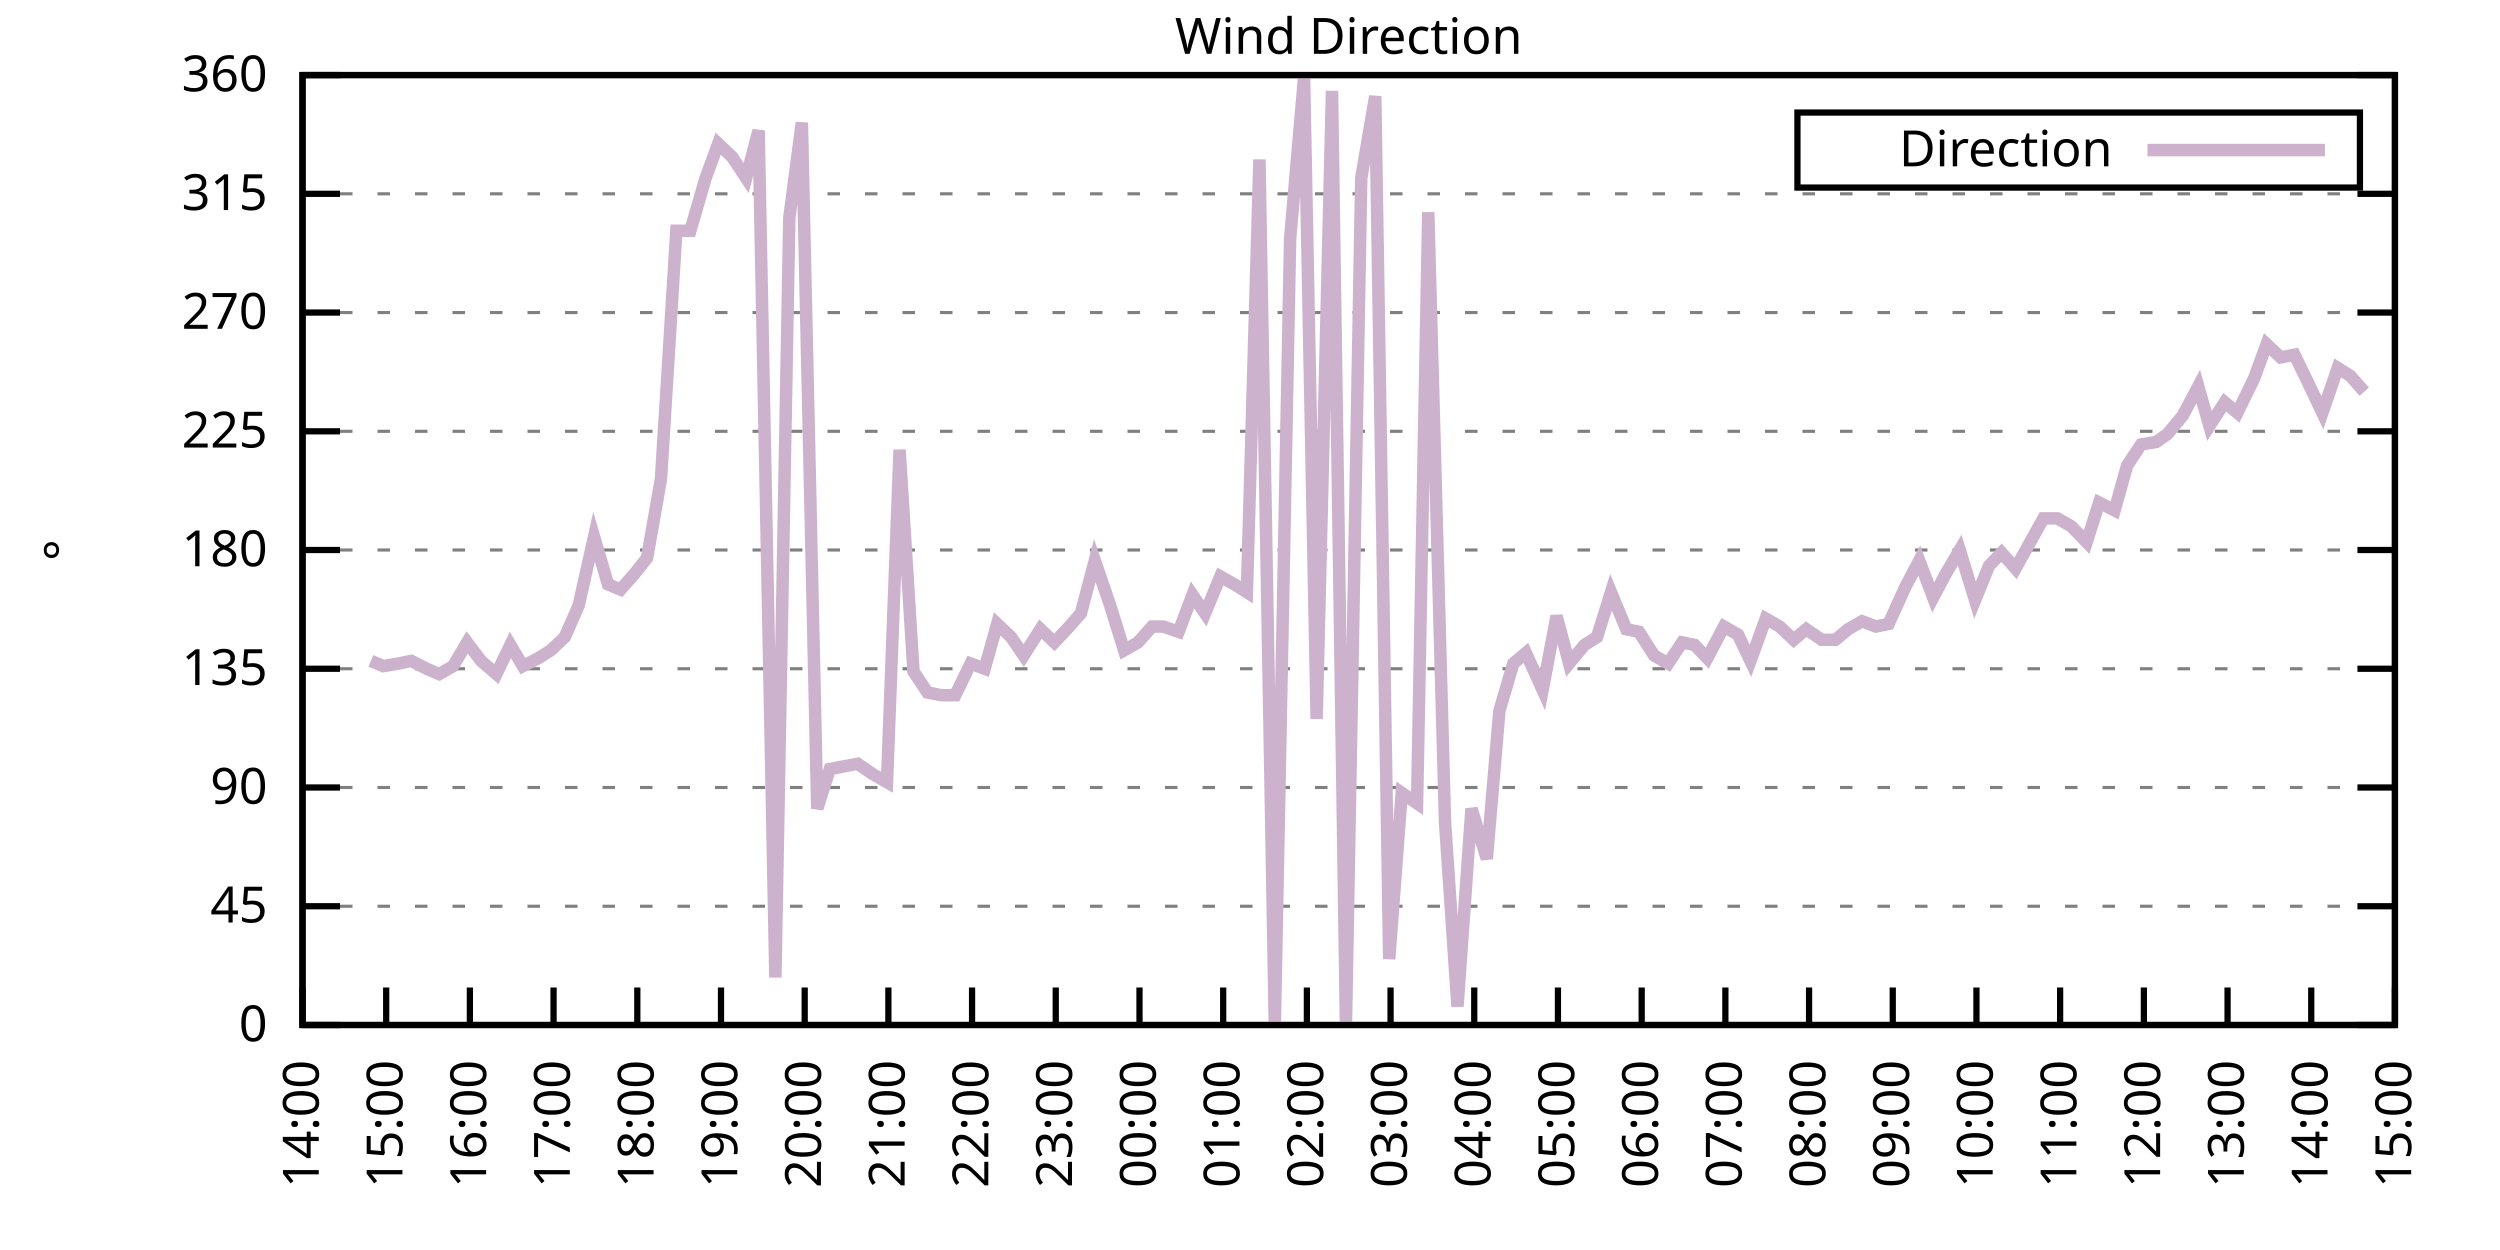
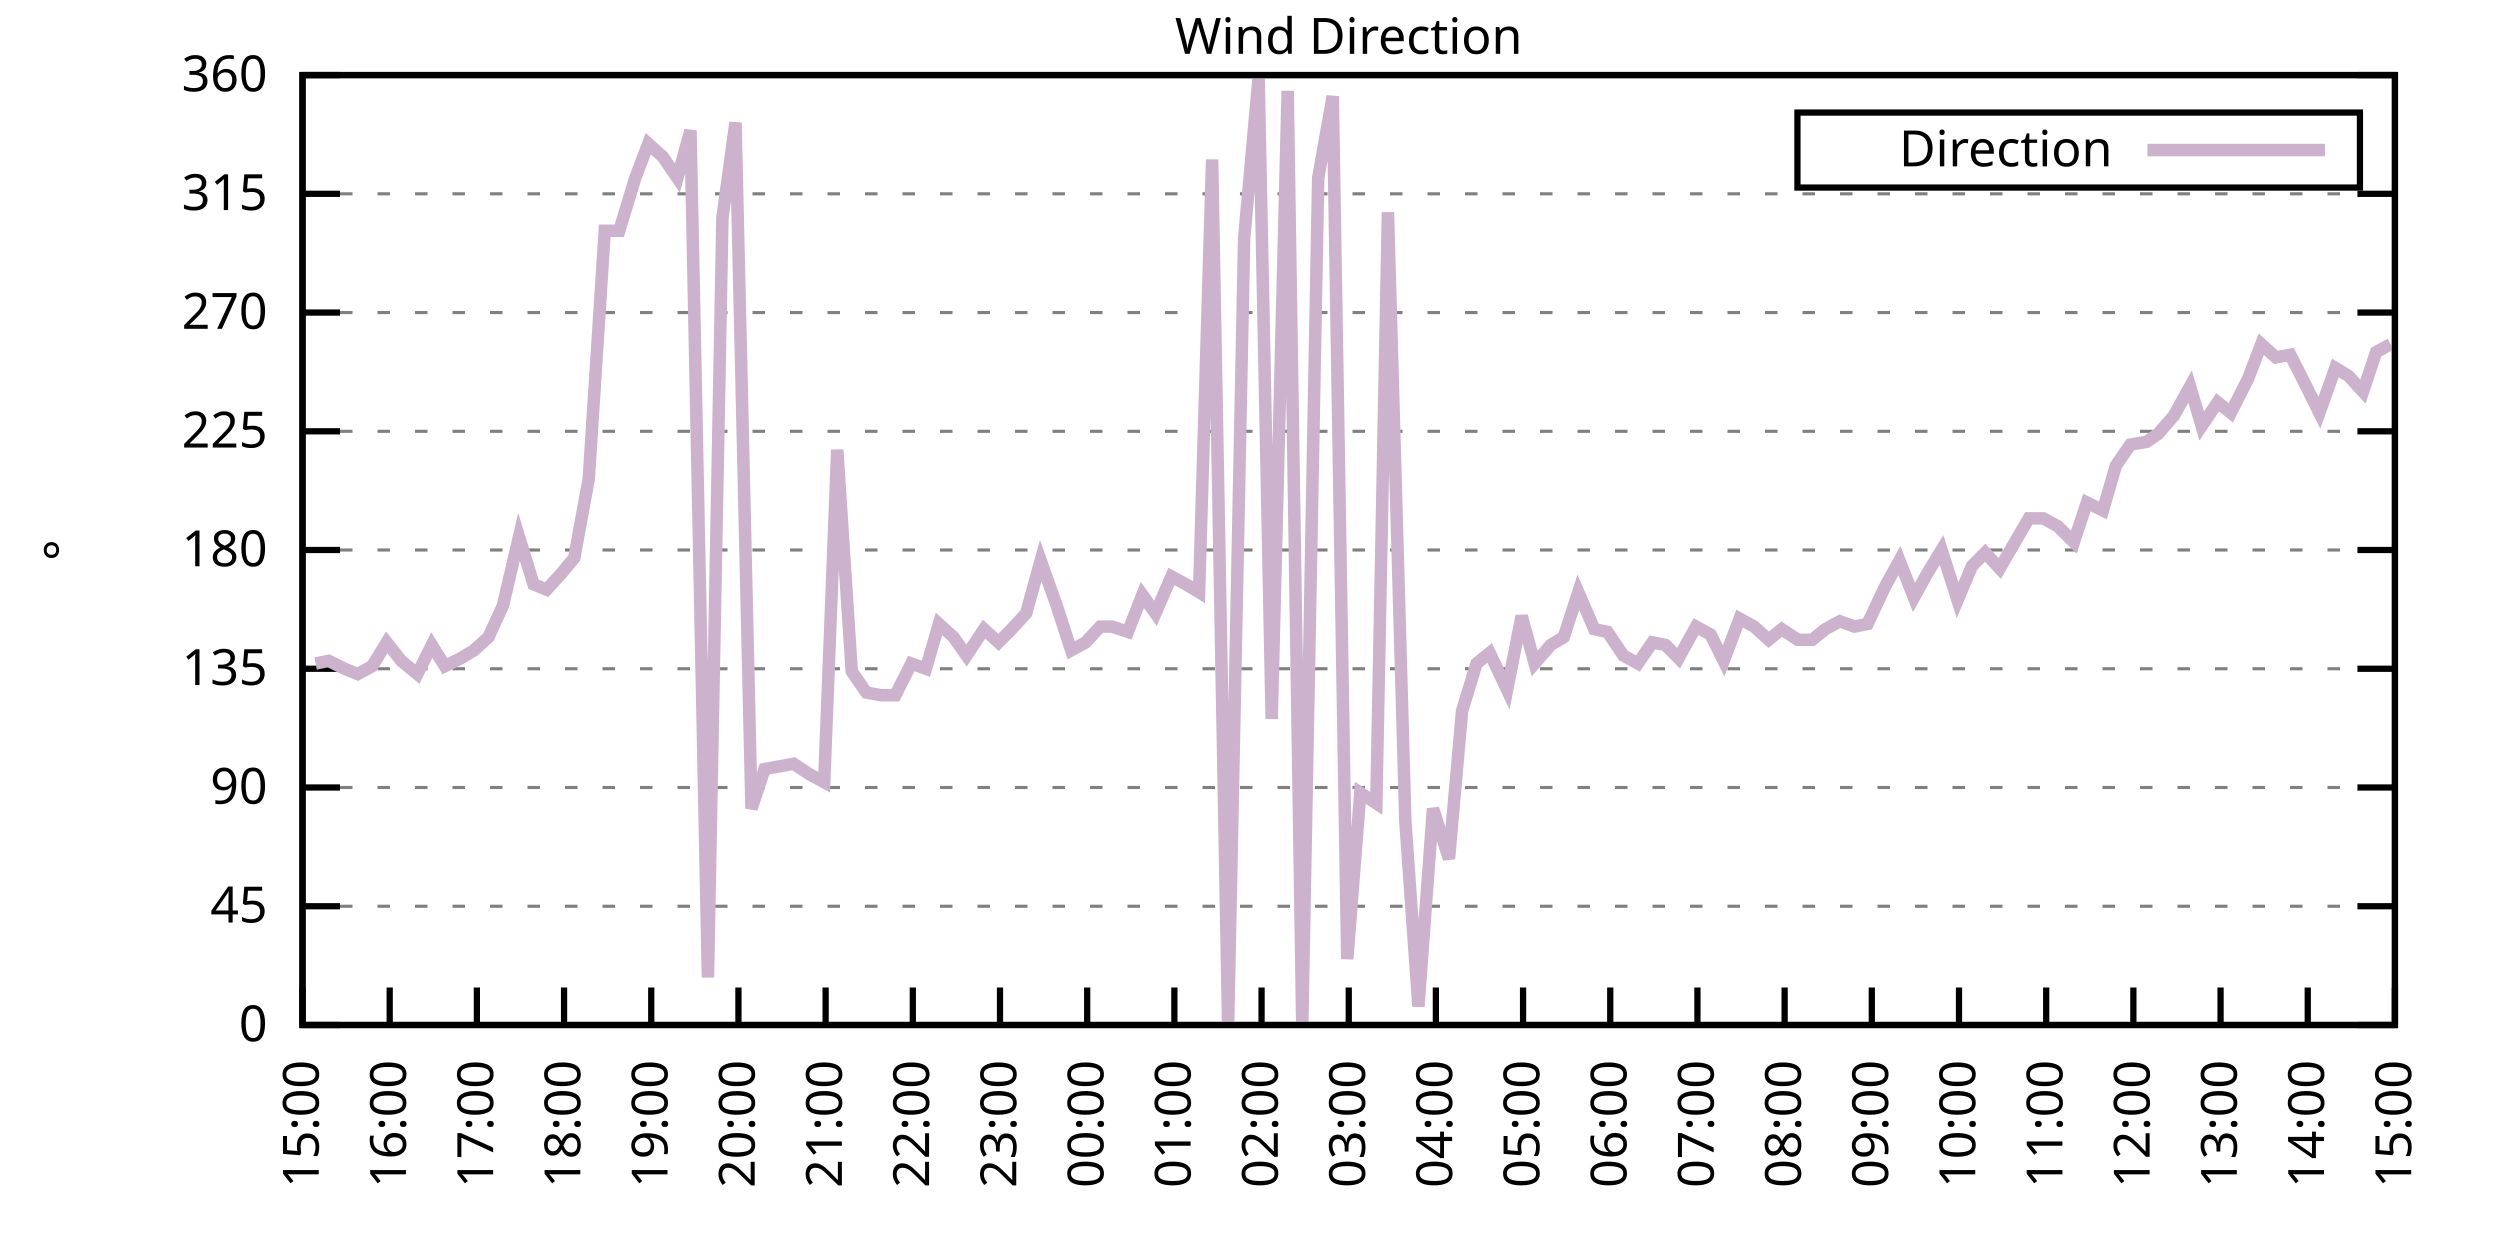
<svg xmlns="http://www.w3.org/2000/svg" xmlns:xlink="http://www.w3.org/1999/xlink" width="400" height="200" viewBox="0 0 400 200">
  <g id="gnuplot_canvas">
    <rect x="0" y="0" width="400" height="200" fill="none" />
    <defs>
      <circle id="gpDot" r="0.5" stroke-width="0.5" stroke="currentColor" />
      <path id="gpPt0" stroke-width="0.333" stroke="currentColor" d="M-1,0 h2 M0,-1 v2" />
      <path id="gpPt1" stroke-width="0.333" stroke="currentColor" d="M-1,-1 L1,1 M1,-1 L-1,1" />
      <path id="gpPt2" stroke-width="0.333" stroke="currentColor" d="M-1,0 L1,0 M0,-1 L0,1 M-1,-1 L1,1 M-1,1 L1,-1" />
      <rect id="gpPt3" stroke-width="0.333" stroke="currentColor" x="-1" y="-1" width="2" height="2" />
      <rect id="gpPt4" stroke-width="0.333" stroke="currentColor" fill="currentColor" x="-1" y="-1" width="2" height="2" />
      <circle id="gpPt5" stroke-width="0.333" stroke="currentColor" cx="0" cy="0" r="1" />
      <use xlink:href="#gpPt5" id="gpPt6" fill="currentColor" stroke="none" />
      <path id="gpPt7" stroke-width="0.333" stroke="currentColor" d="M0,-1.33 L-1.33,0.67 L1.33,0.67 z" />
      <use xlink:href="#gpPt7" id="gpPt8" fill="currentColor" stroke="none" />
      <use xlink:href="#gpPt7" id="gpPt9" stroke="currentColor" transform="rotate(180)" />
      <use xlink:href="#gpPt9" id="gpPt10" fill="currentColor" stroke="none" />
      <use xlink:href="#gpPt3" id="gpPt11" stroke="currentColor" transform="rotate(45)" />
      <use xlink:href="#gpPt11" id="gpPt12" fill="currentColor" stroke="none" />
      <path id="gpPt13" stroke-width="0.333" stroke="currentColor" d="M0,1.330 L1.265,0.411 L0.782,-1.067 L-0.782,-1.076 L-1.265,0.411 z" />
      <use xlink:href="#gpPt13" id="gpPt14" fill="currentColor" stroke="none" />
      <filter id="textbox" filterUnits="objectBoundingBox" x="0" y="0" height="1" width="1">
        <feFlood flood-color="white" flood-opacity="1" result="bgnd" />
        <feComposite in="SourceGraphic" in2="bgnd" operator="atop" />
      </filter>
      <filter id="greybox" filterUnits="objectBoundingBox" x="0" y="0" height="1" width="1">
        <feFlood flood-color="lightgrey" flood-opacity="1" result="grey" />
        <feComposite in="SourceGraphic" in2="grey" operator="atop" />
      </filter>
    </defs>
    <g fill="none" color="white" stroke="currentColor" stroke-width="1.00" stroke-linecap="butt" stroke-linejoin="miter">
</g>
    <g fill="none" color="black" stroke="currentColor" stroke-width="1.00" stroke-linecap="butt" stroke-linejoin="miter">
      <g stroke="none" shape-rendering="crispEdges">
        <polygon fill="rgb(255, 255, 255)" points="48.40,164.00 383.18,164.00 383.18,12.02 48.40,12.02 " />
      </g>
    </g>
    <g fill="none" color="black" stroke="currentColor" stroke-width="1.00" stroke-linecap="butt" stroke-linejoin="miter">
</g>
    <g fill="none" color="black" stroke="black" stroke-width="0.50" stroke-linecap="butt" stroke-linejoin="miter">
</g>
    <g fill="none" color="gray" stroke="currentColor" stroke-width="0.50" stroke-linecap="butt" stroke-linejoin="miter">
      <path stroke="gray" stroke-dasharray="2,4" class="gridline" d="M48.40,164.00 L383.19,164.00  " />
    </g>
    <g fill="none" color="gray" stroke="gray" stroke-width="1.00" stroke-linecap="butt" stroke-linejoin="miter">
</g>
    <g fill="none" color="black" stroke="currentColor" stroke-width="1.00" stroke-linecap="butt" stroke-linejoin="miter">
      <path stroke="black" d="M48.40,164.00 L54.40,164.00 M383.19,164.00 L377.19,164.00  " />
      <g transform="translate(42.80,166.60)" stroke="none" fill="black" font-family="Sans" font-size="8.00" text-anchor="end">
        <text>
          <tspan font-family="Sans"> 0</tspan>
        </text>
      </g>
    </g>
    <g fill="none" color="black" stroke="currentColor" stroke-width="1.00" stroke-linecap="butt" stroke-linejoin="miter">
</g>
    <g fill="none" color="black" stroke="black" stroke-width="0.50" stroke-linecap="butt" stroke-linejoin="miter">
</g>
    <g fill="none" color="gray" stroke="currentColor" stroke-width="0.50" stroke-linecap="butt" stroke-linejoin="miter">
      <path stroke="gray" stroke-dasharray="2,4" class="gridline" d="M48.40,145.00 L383.19,145.00  " />
    </g>
    <g fill="none" color="gray" stroke="gray" stroke-width="1.00" stroke-linecap="butt" stroke-linejoin="miter">
</g>
    <g fill="none" color="black" stroke="currentColor" stroke-width="1.00" stroke-linecap="butt" stroke-linejoin="miter">
      <path stroke="black" d="M48.40,145.00 L54.40,145.00 M383.19,145.00 L377.19,145.00  " />
      <g transform="translate(42.80,147.60)" stroke="none" fill="black" font-family="Sans" font-size="8.00" text-anchor="end">
        <text>
          <tspan font-family="Sans"> 45</tspan>
        </text>
      </g>
    </g>
    <g fill="none" color="black" stroke="currentColor" stroke-width="1.00" stroke-linecap="butt" stroke-linejoin="miter">
</g>
    <g fill="none" color="black" stroke="black" stroke-width="0.50" stroke-linecap="butt" stroke-linejoin="miter">
</g>
    <g fill="none" color="gray" stroke="currentColor" stroke-width="0.50" stroke-linecap="butt" stroke-linejoin="miter">
      <path stroke="gray" stroke-dasharray="2,4" class="gridline" d="M48.40,126.00 L383.19,126.00  " />
    </g>
    <g fill="none" color="gray" stroke="gray" stroke-width="1.00" stroke-linecap="butt" stroke-linejoin="miter">
</g>
    <g fill="none" color="black" stroke="currentColor" stroke-width="1.00" stroke-linecap="butt" stroke-linejoin="miter">
      <path stroke="black" d="M48.40,126.00 L54.40,126.00 M383.19,126.00 L377.19,126.00  " />
      <g transform="translate(42.80,128.60)" stroke="none" fill="black" font-family="Sans" font-size="8.00" text-anchor="end">
        <text>
          <tspan font-family="Sans"> 90</tspan>
        </text>
      </g>
    </g>
    <g fill="none" color="black" stroke="currentColor" stroke-width="1.00" stroke-linecap="butt" stroke-linejoin="miter">
</g>
    <g fill="none" color="black" stroke="black" stroke-width="0.50" stroke-linecap="butt" stroke-linejoin="miter">
</g>
    <g fill="none" color="gray" stroke="currentColor" stroke-width="0.50" stroke-linecap="butt" stroke-linejoin="miter">
      <path stroke="gray" stroke-dasharray="2,4" class="gridline" d="M48.40,107.00 L383.19,107.00  " />
    </g>
    <g fill="none" color="gray" stroke="gray" stroke-width="1.00" stroke-linecap="butt" stroke-linejoin="miter">
</g>
    <g fill="none" color="black" stroke="currentColor" stroke-width="1.00" stroke-linecap="butt" stroke-linejoin="miter">
      <path stroke="black" d="M48.40,107.00 L54.40,107.00 M383.19,107.00 L377.19,107.00  " />
      <g transform="translate(42.80,109.60)" stroke="none" fill="black" font-family="Sans" font-size="8.00" text-anchor="end">
        <text>
          <tspan font-family="Sans"> 135</tspan>
        </text>
      </g>
    </g>
    <g fill="none" color="black" stroke="currentColor" stroke-width="1.00" stroke-linecap="butt" stroke-linejoin="miter">
</g>
    <g fill="none" color="black" stroke="black" stroke-width="0.50" stroke-linecap="butt" stroke-linejoin="miter">
</g>
    <g fill="none" color="gray" stroke="currentColor" stroke-width="0.50" stroke-linecap="butt" stroke-linejoin="miter">
      <path stroke="gray" stroke-dasharray="2,4" class="gridline" d="M48.40,88.00 L383.19,88.00  " />
    </g>
    <g fill="none" color="gray" stroke="gray" stroke-width="1.00" stroke-linecap="butt" stroke-linejoin="miter">
</g>
    <g fill="none" color="black" stroke="currentColor" stroke-width="1.00" stroke-linecap="butt" stroke-linejoin="miter">
      <path stroke="black" d="M48.40,88.00 L54.40,88.00 M383.19,88.00 L377.19,88.00  " />
      <g transform="translate(42.80,90.60)" stroke="none" fill="black" font-family="Sans" font-size="8.00" text-anchor="end">
        <text>
          <tspan font-family="Sans"> 180</tspan>
        </text>
      </g>
    </g>
    <g fill="none" color="black" stroke="currentColor" stroke-width="1.00" stroke-linecap="butt" stroke-linejoin="miter">
</g>
    <g fill="none" color="black" stroke="black" stroke-width="0.50" stroke-linecap="butt" stroke-linejoin="miter">
</g>
    <g fill="none" color="gray" stroke="currentColor" stroke-width="0.50" stroke-linecap="butt" stroke-linejoin="miter">
      <path stroke="gray" stroke-dasharray="2,4" class="gridline" d="M48.40,69.01 L383.19,69.01  " />
    </g>
    <g fill="none" color="gray" stroke="gray" stroke-width="1.00" stroke-linecap="butt" stroke-linejoin="miter">
</g>
    <g fill="none" color="black" stroke="currentColor" stroke-width="1.00" stroke-linecap="butt" stroke-linejoin="miter">
      <path stroke="black" d="M48.40,69.01 L54.40,69.01 M383.19,69.01 L377.19,69.01  " />
      <g transform="translate(42.80,71.61)" stroke="none" fill="black" font-family="Sans" font-size="8.00" text-anchor="end">
        <text>
          <tspan font-family="Sans"> 225</tspan>
        </text>
      </g>
    </g>
    <g fill="none" color="black" stroke="currentColor" stroke-width="1.00" stroke-linecap="butt" stroke-linejoin="miter">
</g>
    <g fill="none" color="black" stroke="black" stroke-width="0.50" stroke-linecap="butt" stroke-linejoin="miter">
</g>
    <g fill="none" color="gray" stroke="currentColor" stroke-width="0.50" stroke-linecap="butt" stroke-linejoin="miter">
      <path stroke="gray" stroke-dasharray="2,4" class="gridline" d="M48.40,50.01 L383.19,50.01  " />
    </g>
    <g fill="none" color="gray" stroke="gray" stroke-width="1.00" stroke-linecap="butt" stroke-linejoin="miter">
</g>
    <g fill="none" color="black" stroke="currentColor" stroke-width="1.00" stroke-linecap="butt" stroke-linejoin="miter">
      <path stroke="black" d="M48.40,50.01 L54.40,50.01 M383.19,50.01 L377.19,50.01  " />
      <g transform="translate(42.80,52.61)" stroke="none" fill="black" font-family="Sans" font-size="8.00" text-anchor="end">
        <text>
          <tspan font-family="Sans"> 270</tspan>
        </text>
      </g>
    </g>
    <g fill="none" color="black" stroke="currentColor" stroke-width="1.00" stroke-linecap="butt" stroke-linejoin="miter">
</g>
    <g fill="none" color="black" stroke="black" stroke-width="0.50" stroke-linecap="butt" stroke-linejoin="miter">
</g>
    <g fill="none" color="gray" stroke="currentColor" stroke-width="0.50" stroke-linecap="butt" stroke-linejoin="miter">
      <path stroke="gray" stroke-dasharray="2,4" class="gridline" d="M48.40,31.01 L383.19,31.01  " />
    </g>
    <g fill="none" color="gray" stroke="gray" stroke-width="1.00" stroke-linecap="butt" stroke-linejoin="miter">
</g>
    <g fill="none" color="black" stroke="currentColor" stroke-width="1.00" stroke-linecap="butt" stroke-linejoin="miter">
      <path stroke="black" d="M48.40,31.01 L54.40,31.01 M383.19,31.01 L377.19,31.01  " />
      <g transform="translate(42.80,33.61)" stroke="none" fill="black" font-family="Sans" font-size="8.00" text-anchor="end">
        <text>
          <tspan font-family="Sans"> 315</tspan>
        </text>
      </g>
    </g>
    <g fill="none" color="black" stroke="currentColor" stroke-width="1.00" stroke-linecap="butt" stroke-linejoin="miter">
</g>
    <g fill="none" color="black" stroke="black" stroke-width="0.50" stroke-linecap="butt" stroke-linejoin="miter">
</g>
    <g fill="none" color="gray" stroke="currentColor" stroke-width="0.50" stroke-linecap="butt" stroke-linejoin="miter">
      <path stroke="gray" stroke-dasharray="2,4" class="gridline" d="M48.40,12.01 L383.19,12.01  " />
    </g>
    <g fill="none" color="gray" stroke="gray" stroke-width="1.00" stroke-linecap="butt" stroke-linejoin="miter">
</g>
    <g fill="none" color="black" stroke="currentColor" stroke-width="1.00" stroke-linecap="butt" stroke-linejoin="miter">
      <path stroke="black" d="M48.40,12.01 L54.40,12.01 M383.19,12.01 L377.19,12.01  " />
      <g transform="translate(42.80,14.61)" stroke="none" fill="black" font-family="Sans" font-size="8.00" text-anchor="end">
        <text>
          <tspan font-family="Sans"> 360</tspan>
        </text>
      </g>
    </g>
    <g fill="none" color="black" stroke="currentColor" stroke-width="1.00" stroke-linecap="butt" stroke-linejoin="miter">
      <path stroke="black" d="M48.40,164.00 L48.40,158.00  " />
      <g transform="translate(51.00,169.60) rotate(270.00)" stroke="none" fill="black" font-family="Sans" font-size="8.00" text-anchor="end">
        <text>
-           <tspan font-family="Sans">14:00</tspan>
-         </text>
-       </g>
-     </g>
-     <g fill="none" color="black" stroke="currentColor" stroke-width="1.00" stroke-linecap="butt" stroke-linejoin="miter">
-       <path stroke="black" d="M61.79,164.00 L61.79,158.00  " />
-       <g transform="translate(64.39,169.60) rotate(270.00)" stroke="none" fill="black" font-family="Sans" font-size="8.00" text-anchor="end">
-         <text>
          <tspan font-family="Sans">15:00</tspan>
        </text>
      </g>
    </g>
    <g fill="none" color="black" stroke="currentColor" stroke-width="1.00" stroke-linecap="butt" stroke-linejoin="miter">
-       <path stroke="black" d="M75.18,164.00 L75.18,158.00  " />
-       <g transform="translate(77.78,169.60) rotate(270.00)" stroke="none" fill="black" font-family="Sans" font-size="8.00" text-anchor="end">
+       <path stroke="black" d="M62.35,164.00 L62.35,158.00  " />
+       <g transform="translate(64.95,169.60) rotate(270.00)" stroke="none" fill="black" font-family="Sans" font-size="8.00" text-anchor="end">
        <text>
          <tspan font-family="Sans">16:00</tspan>
        </text>
      </g>
    </g>
    <g fill="none" color="black" stroke="currentColor" stroke-width="1.00" stroke-linecap="butt" stroke-linejoin="miter">
-       <path stroke="black" d="M88.57,164.00 L88.57,158.00  " />
-       <g transform="translate(91.17,169.60) rotate(270.00)" stroke="none" fill="black" font-family="Sans" font-size="8.00" text-anchor="end">
+       <path stroke="black" d="M76.30,164.00 L76.30,158.00  " />
+       <g transform="translate(78.90,169.60) rotate(270.00)" stroke="none" fill="black" font-family="Sans" font-size="8.00" text-anchor="end">
        <text>
          <tspan font-family="Sans">17:00</tspan>
        </text>
      </g>
    </g>
    <g fill="none" color="black" stroke="currentColor" stroke-width="1.00" stroke-linecap="butt" stroke-linejoin="miter">
-       <path stroke="black" d="M101.97,164.00 L101.97,158.00  " />
-       <g transform="translate(104.57,169.60) rotate(270.00)" stroke="none" fill="black" font-family="Sans" font-size="8.00" text-anchor="end">
+       <path stroke="black" d="M90.25,164.00 L90.25,158.00  " />
+       <g transform="translate(92.85,169.60) rotate(270.00)" stroke="none" fill="black" font-family="Sans" font-size="8.00" text-anchor="end">
        <text>
          <tspan font-family="Sans">18:00</tspan>
        </text>
      </g>
    </g>
    <g fill="none" color="black" stroke="currentColor" stroke-width="1.00" stroke-linecap="butt" stroke-linejoin="miter">
-       <path stroke="black" d="M115.36,164.00 L115.36,158.00  " />
-       <g transform="translate(117.96,169.60) rotate(270.00)" stroke="none" fill="black" font-family="Sans" font-size="8.00" text-anchor="end">
+       <path stroke="black" d="M104.20,164.00 L104.20,158.00  " />
+       <g transform="translate(106.80,169.60) rotate(270.00)" stroke="none" fill="black" font-family="Sans" font-size="8.00" text-anchor="end">
        <text>
          <tspan font-family="Sans">19:00</tspan>
        </text>
      </g>
    </g>
    <g fill="none" color="black" stroke="currentColor" stroke-width="1.00" stroke-linecap="butt" stroke-linejoin="miter">
-       <path stroke="black" d="M128.75,164.00 L128.75,158.00  " />
-       <g transform="translate(131.35,169.60) rotate(270.00)" stroke="none" fill="black" font-family="Sans" font-size="8.00" text-anchor="end">
+       <path stroke="black" d="M118.15,164.00 L118.15,158.00  " />
+       <g transform="translate(120.75,169.60) rotate(270.00)" stroke="none" fill="black" font-family="Sans" font-size="8.00" text-anchor="end">
        <text>
          <tspan font-family="Sans">20:00</tspan>
        </text>
      </g>
    </g>
    <g fill="none" color="black" stroke="currentColor" stroke-width="1.00" stroke-linecap="butt" stroke-linejoin="miter">
-       <path stroke="black" d="M142.14,164.00 L142.14,158.00  " />
-       <g transform="translate(144.74,169.60) rotate(270.00)" stroke="none" fill="black" font-family="Sans" font-size="8.00" text-anchor="end">
+       <path stroke="black" d="M132.10,164.00 L132.10,158.00  " />
+       <g transform="translate(134.70,169.60) rotate(270.00)" stroke="none" fill="black" font-family="Sans" font-size="8.00" text-anchor="end">
        <text>
          <tspan font-family="Sans">21:00</tspan>
        </text>
      </g>
    </g>
    <g fill="none" color="black" stroke="currentColor" stroke-width="1.00" stroke-linecap="butt" stroke-linejoin="miter">
-       <path stroke="black" d="M155.53,164.00 L155.53,158.00  " />
-       <g transform="translate(158.13,169.60) rotate(270.00)" stroke="none" fill="black" font-family="Sans" font-size="8.00" text-anchor="end">
+       <path stroke="black" d="M146.05,164.00 L146.05,158.00  " />
+       <g transform="translate(148.65,169.60) rotate(270.00)" stroke="none" fill="black" font-family="Sans" font-size="8.00" text-anchor="end">
        <text>
          <tspan font-family="Sans">22:00</tspan>
        </text>
      </g>
    </g>
    <g fill="none" color="black" stroke="currentColor" stroke-width="1.00" stroke-linecap="butt" stroke-linejoin="miter">
-       <path stroke="black" d="M168.92,164.00 L168.92,158.00  " />
-       <g transform="translate(171.52,169.60) rotate(270.00)" stroke="none" fill="black" font-family="Sans" font-size="8.00" text-anchor="end">
+       <path stroke="black" d="M160.00,164.00 L160.00,158.00  " />
+       <g transform="translate(162.60,169.60) rotate(270.00)" stroke="none" fill="black" font-family="Sans" font-size="8.00" text-anchor="end">
        <text>
          <tspan font-family="Sans">23:00</tspan>
        </text>
      </g>
    </g>
    <g fill="none" color="black" stroke="currentColor" stroke-width="1.00" stroke-linecap="butt" stroke-linejoin="miter">
-       <path stroke="black" d="M182.32,164.00 L182.32,158.00  " />
-       <g transform="translate(184.92,169.60) rotate(270.00)" stroke="none" fill="black" font-family="Sans" font-size="8.00" text-anchor="end">
+       <path stroke="black" d="M173.95,164.00 L173.95,158.00  " />
+       <g transform="translate(176.55,169.60) rotate(270.00)" stroke="none" fill="black" font-family="Sans" font-size="8.00" text-anchor="end">
        <text>
          <tspan font-family="Sans">00:00</tspan>
        </text>
      </g>
    </g>
    <g fill="none" color="black" stroke="currentColor" stroke-width="1.00" stroke-linecap="butt" stroke-linejoin="miter">
-       <path stroke="black" d="M195.71,164.00 L195.71,158.00  " />
-       <g transform="translate(198.31,169.60) rotate(270.00)" stroke="none" fill="black" font-family="Sans" font-size="8.00" text-anchor="end">
+       <path stroke="black" d="M187.90,164.00 L187.90,158.00  " />
+       <g transform="translate(190.50,169.60) rotate(270.00)" stroke="none" fill="black" font-family="Sans" font-size="8.00" text-anchor="end">
        <text>
          <tspan font-family="Sans">01:00</tspan>
        </text>
      </g>
    </g>
    <g fill="none" color="black" stroke="currentColor" stroke-width="1.00" stroke-linecap="butt" stroke-linejoin="miter">
-       <path stroke="black" d="M209.10,164.00 L209.10,158.00  " />
-       <g transform="translate(211.70,169.60) rotate(270.00)" stroke="none" fill="black" font-family="Sans" font-size="8.00" text-anchor="end">
+       <path stroke="black" d="M201.85,164.00 L201.85,158.00  " />
+       <g transform="translate(204.45,169.60) rotate(270.00)" stroke="none" fill="black" font-family="Sans" font-size="8.00" text-anchor="end">
        <text>
          <tspan font-family="Sans">02:00</tspan>
        </text>
      </g>
    </g>
    <g fill="none" color="black" stroke="currentColor" stroke-width="1.00" stroke-linecap="butt" stroke-linejoin="miter">
-       <path stroke="black" d="M222.49,164.00 L222.49,158.00  " />
-       <g transform="translate(225.09,169.60) rotate(270.00)" stroke="none" fill="black" font-family="Sans" font-size="8.00" text-anchor="end">
+       <path stroke="black" d="M215.80,164.00 L215.80,158.00  " />
+       <g transform="translate(218.40,169.60) rotate(270.00)" stroke="none" fill="black" font-family="Sans" font-size="8.00" text-anchor="end">
        <text>
          <tspan font-family="Sans">03:00</tspan>
        </text>
      </g>
    </g>
    <g fill="none" color="black" stroke="currentColor" stroke-width="1.00" stroke-linecap="butt" stroke-linejoin="miter">
-       <path stroke="black" d="M235.88,164.00 L235.88,158.00  " />
-       <g transform="translate(238.48,169.60) rotate(270.00)" stroke="none" fill="black" font-family="Sans" font-size="8.00" text-anchor="end">
+       <path stroke="black" d="M229.74,164.00 L229.74,158.00  " />
+       <g transform="translate(232.34,169.60) rotate(270.00)" stroke="none" fill="black" font-family="Sans" font-size="8.00" text-anchor="end">
        <text>
          <tspan font-family="Sans">04:00</tspan>
        </text>
      </g>
    </g>
    <g fill="none" color="black" stroke="currentColor" stroke-width="1.00" stroke-linecap="butt" stroke-linejoin="miter">
-       <path stroke="black" d="M249.27,164.00 L249.27,158.00  " />
-       <g transform="translate(251.87,169.60) rotate(270.00)" stroke="none" fill="black" font-family="Sans" font-size="8.00" text-anchor="end">
+       <path stroke="black" d="M243.69,164.00 L243.69,158.00  " />
+       <g transform="translate(246.29,169.60) rotate(270.00)" stroke="none" fill="black" font-family="Sans" font-size="8.00" text-anchor="end">
        <text>
          <tspan font-family="Sans">05:00</tspan>
        </text>
      </g>
    </g>
    <g fill="none" color="black" stroke="currentColor" stroke-width="1.00" stroke-linecap="butt" stroke-linejoin="miter">
-       <path stroke="black" d="M262.67,164.00 L262.67,158.00  " />
-       <g transform="translate(265.27,169.60) rotate(270.00)" stroke="none" fill="black" font-family="Sans" font-size="8.00" text-anchor="end">
+       <path stroke="black" d="M257.64,164.00 L257.64,158.00  " />
+       <g transform="translate(260.24,169.60) rotate(270.00)" stroke="none" fill="black" font-family="Sans" font-size="8.00" text-anchor="end">
        <text>
          <tspan font-family="Sans">06:00</tspan>
        </text>
      </g>
    </g>
    <g fill="none" color="black" stroke="currentColor" stroke-width="1.00" stroke-linecap="butt" stroke-linejoin="miter">
-       <path stroke="black" d="M276.06,164.00 L276.06,158.00  " />
-       <g transform="translate(278.66,169.60) rotate(270.00)" stroke="none" fill="black" font-family="Sans" font-size="8.00" text-anchor="end">
+       <path stroke="black" d="M271.59,164.00 L271.59,158.00  " />
+       <g transform="translate(274.19,169.60) rotate(270.00)" stroke="none" fill="black" font-family="Sans" font-size="8.00" text-anchor="end">
        <text>
          <tspan font-family="Sans">07:00</tspan>
        </text>
      </g>
    </g>
    <g fill="none" color="black" stroke="currentColor" stroke-width="1.00" stroke-linecap="butt" stroke-linejoin="miter">
-       <path stroke="black" d="M289.45,164.00 L289.45,158.00  " />
-       <g transform="translate(292.05,169.60) rotate(270.00)" stroke="none" fill="black" font-family="Sans" font-size="8.00" text-anchor="end">
+       <path stroke="black" d="M285.54,164.00 L285.54,158.00  " />
+       <g transform="translate(288.14,169.60) rotate(270.00)" stroke="none" fill="black" font-family="Sans" font-size="8.00" text-anchor="end">
        <text>
          <tspan font-family="Sans">08:00</tspan>
        </text>
      </g>
    </g>
    <g fill="none" color="black" stroke="currentColor" stroke-width="1.00" stroke-linecap="butt" stroke-linejoin="miter">
-       <path stroke="black" d="M302.84,164.00 L302.84,158.00  " />
-       <g transform="translate(305.44,169.60) rotate(270.00)" stroke="none" fill="black" font-family="Sans" font-size="8.00" text-anchor="end">
+       <path stroke="black" d="M299.49,164.00 L299.49,158.00  " />
+       <g transform="translate(302.09,169.60) rotate(270.00)" stroke="none" fill="black" font-family="Sans" font-size="8.00" text-anchor="end">
        <text>
          <tspan font-family="Sans">09:00</tspan>
        </text>
      </g>
    </g>
    <g fill="none" color="black" stroke="currentColor" stroke-width="1.00" stroke-linecap="butt" stroke-linejoin="miter">
-       <path stroke="black" d="M316.23,164.00 L316.23,158.00  " />
-       <g transform="translate(318.83,169.60) rotate(270.00)" stroke="none" fill="black" font-family="Sans" font-size="8.00" text-anchor="end">
+       <path stroke="black" d="M313.44,164.00 L313.44,158.00  " />
+       <g transform="translate(316.04,169.60) rotate(270.00)" stroke="none" fill="black" font-family="Sans" font-size="8.00" text-anchor="end">
        <text>
          <tspan font-family="Sans">10:00</tspan>
        </text>
      </g>
    </g>
    <g fill="none" color="black" stroke="currentColor" stroke-width="1.00" stroke-linecap="butt" stroke-linejoin="miter">
-       <path stroke="black" d="M329.62,164.00 L329.62,158.00  " />
-       <g transform="translate(332.22,169.60) rotate(270.00)" stroke="none" fill="black" font-family="Sans" font-size="8.00" text-anchor="end">
+       <path stroke="black" d="M327.39,164.00 L327.39,158.00  " />
+       <g transform="translate(329.99,169.60) rotate(270.00)" stroke="none" fill="black" font-family="Sans" font-size="8.00" text-anchor="end">
        <text>
          <tspan font-family="Sans">11:00</tspan>
        </text>
      </g>
    </g>
    <g fill="none" color="black" stroke="currentColor" stroke-width="1.00" stroke-linecap="butt" stroke-linejoin="miter">
-       <path stroke="black" d="M343.02,164.00 L343.02,158.00  " />
-       <g transform="translate(345.62,169.60) rotate(270.00)" stroke="none" fill="black" font-family="Sans" font-size="8.00" text-anchor="end">
+       <path stroke="black" d="M341.34,164.00 L341.34,158.00  " />
+       <g transform="translate(343.94,169.60) rotate(270.00)" stroke="none" fill="black" font-family="Sans" font-size="8.00" text-anchor="end">
        <text>
          <tspan font-family="Sans">12:00</tspan>
        </text>
      </g>
    </g>
    <g fill="none" color="black" stroke="currentColor" stroke-width="1.00" stroke-linecap="butt" stroke-linejoin="miter">
-       <path stroke="black" d="M356.41,164.00 L356.41,158.00  " />
-       <g transform="translate(359.01,169.60) rotate(270.00)" stroke="none" fill="black" font-family="Sans" font-size="8.00" text-anchor="end">
+       <path stroke="black" d="M355.29,164.00 L355.29,158.00  " />
+       <g transform="translate(357.89,169.60) rotate(270.00)" stroke="none" fill="black" font-family="Sans" font-size="8.00" text-anchor="end">
        <text>
          <tspan font-family="Sans">13:00</tspan>
        </text>
      </g>
    </g>
    <g fill="none" color="black" stroke="currentColor" stroke-width="1.00" stroke-linecap="butt" stroke-linejoin="miter">
-       <path stroke="black" d="M369.80,164.00 L369.80,158.00  " />
-       <g transform="translate(372.40,169.60) rotate(270.00)" stroke="none" fill="black" font-family="Sans" font-size="8.00" text-anchor="end">
+       <path stroke="black" d="M369.24,164.00 L369.24,158.00  " />
+       <g transform="translate(371.84,169.60) rotate(270.00)" stroke="none" fill="black" font-family="Sans" font-size="8.00" text-anchor="end">
        <text>
          <tspan font-family="Sans">14:00</tspan>
        </text>
      </g>
    </g>
    <g fill="none" color="black" stroke="currentColor" stroke-width="1.00" stroke-linecap="butt" stroke-linejoin="miter">
      <path stroke="black" d="M383.19,164.00 L383.19,158.00  " />
      <g transform="translate(385.79,169.60) rotate(270.00)" stroke="none" fill="black" font-family="Sans" font-size="8.00" text-anchor="end">
        <text>
          <tspan font-family="Sans">15:00</tspan>
        </text>
      </g>
    </g>
    <g fill="none" color="black" stroke="currentColor" stroke-width="1.00" stroke-linecap="butt" stroke-linejoin="miter">
</g>
    <g fill="none" color="black" stroke="currentColor" stroke-width="1.00" stroke-linecap="butt" stroke-linejoin="miter">
      <path stroke="black" d="M48.40,12.01 L48.40,164.00 L383.19,164.00 L383.19,12.01 L48.40,12.01 Z  " />
    </g>
    <g fill="none" color="black" stroke="currentColor" stroke-width="1.00" stroke-linecap="butt" stroke-linejoin="miter">
</g>
    <g fill="none" color="black" stroke="currentColor" stroke-width="1.00" stroke-linecap="butt" stroke-linejoin="miter">
      <path stroke="black" d="M287.59,30.01 L287.59,18.01 L377.59,18.01 L377.59,30.01 L287.59,30.01 Z  " />
    </g>
    <g id="Wind_direction_plot_1">
      <g fill="none" color="white" stroke="black" stroke-width="2.00" stroke-linecap="butt" stroke-linejoin="miter">
</g>
      <g fill="none" color="black" stroke="currentColor" stroke-width="2.00" stroke-linecap="butt" stroke-linejoin="miter">
        <g transform="translate(337.99,26.61)" stroke="none" fill="black" font-family="Sans" font-size="8.00" text-anchor="end">
          <text>
            <tspan font-family="Sans">Direction</tspan>
          </text>
        </g>
      </g>
      <g fill="none" color="black" stroke="currentColor" stroke-width="2.00" stroke-linecap="butt" stroke-linejoin="miter">
-         <path stroke="rgb(204, 178, 204)" d="M343.59,24.01 L371.99,24.01 M59.34,105.74 L61.35,106.58 L63.80,106.16 L65.81,105.74 L68.26,107.00 L70.27,107.85   L72.50,106.58 L74.74,102.78 L76.97,105.74 L79.42,107.85 L81.66,103.20 L83.66,106.58 L86.12,105.31 L88.13,104.05   L90.36,101.94 L92.59,96.87 L95.05,85.89 L97.28,93.49 L99.29,94.34 L101.52,91.80 L103.53,89.27 L105.76,76.61   L108.22,36.92 L110.45,36.92 L112.90,28.48 L114.91,22.99 L117.14,25.10 L119.38,28.48 L121.38,20.88 L124.06,156.40   L126.29,34.81 L128.30,19.61 L130.76,129.38 L132.77,123.05 L135.00,122.62 L137.23,122.20 L139.69,123.89 L141.92,125.16   L143.93,71.96 L146.16,107.43 L148.39,110.80 L150.62,111.23 L152.85,111.23 L155.31,106.16 L157.54,107.00 L159.55,99.83   L161.78,101.94 L163.79,104.89 L166.47,100.67 L168.70,102.78 L170.71,100.67 L172.94,98.14 L175.17,89.69 L177.63,96.87   L179.86,104.05 L182.09,102.78 L184.32,100.25 L186.11,100.25 L188.57,101.09 L190.80,95.18 L192.81,98.14 L195.26,92.23   L197.49,93.49 L199.50,94.76 L201.51,25.52 L203.97,164.00 L206.42,38.19 L208.65,12.43 L210.66,115.03 L213.12,14.54   L215.35,164.00 L217.80,28.48 L220.04,15.39 L222.27,153.45 L224.28,126.85 L226.73,128.54 L228.52,33.96 L231.20,131.49   L233.20,161.04 L235.44,129.38 L237.89,137.40 L239.90,113.76 L242.13,106.16 L244.14,104.47 L246.82,110.38 L249.05,98.56   L251.06,106.16 L253.51,103.20 L255.52,101.94 L257.76,94.76 L260.21,100.67 L262.22,101.09 L264.67,104.89 L266.91,106.16   L269.14,102.78 L271.15,103.20 L273.16,105.31 L275.83,100.25 L278.07,101.52 L280.07,105.74 L282.53,98.98 L284.76,100.25   L286.99,102.36 L289.00,100.67 L291.46,102.36 L293.69,102.36 L295.70,100.67 L297.93,99.40 L300.16,100.25 L302.17,99.83   L304.85,93.92 L307.08,89.69 L309.31,95.60 L311.32,91.80 L313.55,88.00 L316.01,96.03 L318.24,90.54 L320.25,88.43   L322.48,90.96 L326.95,82.94 L329.18,82.94 L331.41,84.21 L333.86,86.74 L335.87,80.41 L338.33,81.67 L340.34,74.49   L342.57,71.12 L345.02,70.70 L346.81,69.43 L349.26,66.47 L351.72,61.83 L353.51,68.16 L355.96,64.36 L357.97,66.05   L360.65,60.56 L362.66,55.07 L364.89,57.18 L367.12,56.76 L369.58,61.83 L371.58,66.05 L374.04,58.87 L376.05,60.14   L378.28,62.67  " />
+         <path stroke="rgb(204, 178, 204)" d="M343.59,24.01 L371.99,24.01 M50.49,106.16 L52.58,105.74 L55.14,107.00 L57.23,107.85 L59.56,106.58 L61.88,102.78   L64.21,105.74 L66.77,107.85 L69.09,103.20 L71.18,106.58 L73.74,105.31 L75.83,104.05 L78.16,101.94 L80.48,96.87   L83.04,85.89 L85.37,93.49 L87.46,94.34 L89.78,91.80 L91.88,89.27 L94.20,76.61 L96.76,36.92 L99.08,36.92   L101.64,28.48 L103.73,22.99 L106.06,25.10 L108.38,28.48 L110.48,20.88 L113.27,156.40 L115.59,34.81 L117.68,19.61   L120.24,129.38 L122.33,123.05 L124.66,122.62 L126.98,122.20 L129.54,123.89 L131.87,125.16 L133.96,71.96 L136.28,107.43   L138.61,110.80 L140.93,111.23 L143.26,111.23 L145.81,106.16 L148.14,107.00 L150.23,99.83 L152.56,101.94 L154.65,104.89   L157.44,100.67 L159.76,102.78 L161.86,100.67 L164.18,98.14 L166.51,89.69 L169.06,96.87 L171.39,104.05 L173.71,102.78   L176.04,100.25 L177.90,100.25 L180.46,101.09 L182.78,95.18 L184.87,98.14 L187.43,92.23 L189.76,93.49 L191.85,94.76   L193.94,25.52 L196.50,164.00 L199.06,38.19 L201.38,12.43 L203.47,115.03 L206.03,14.54 L208.36,164.00 L210.91,28.48   L213.24,15.39 L215.56,153.45 L217.65,126.85 L220.21,128.54 L222.07,33.96 L224.86,131.49 L226.95,161.04 L229.28,129.38   L231.84,137.40 L233.93,113.76 L236.25,106.16 L238.35,104.47 L241.14,110.38 L243.46,98.56 L245.55,106.16 L248.11,103.20   L250.20,101.94 L252.53,94.76 L255.09,100.67 L257.18,101.09 L259.74,104.89 L262.06,106.16 L264.39,102.78 L266.48,103.20   L268.57,105.31 L271.36,100.25 L273.69,101.52 L275.78,105.74 L278.34,98.98 L280.66,100.25 L282.99,102.36 L285.08,100.67   L287.64,102.36 L289.96,102.36 L292.05,100.67 L294.38,99.40 L296.70,100.25 L298.80,99.83 L301.58,93.92 L303.91,89.69   L306.23,95.60 L308.33,91.80 L310.65,88.00 L313.21,96.03 L315.53,90.54 L317.63,88.43 L319.95,90.96 L324.60,82.94   L326.93,82.94 L329.25,84.21 L331.81,86.74 L333.90,80.41 L336.46,81.67 L338.55,74.49 L340.88,71.12 L343.43,70.70   L345.29,69.43 L347.85,66.47 L350.41,61.83 L352.27,68.16 L354.83,64.36 L356.92,66.05 L359.71,60.56 L361.80,55.07   L364.13,57.18 L366.45,56.76 L369.01,61.83 L371.10,66.05 L373.66,58.87 L375.75,60.14 L378.08,62.67 L380.17,56.34   L382.49,55.07  " />
      </g>
    </g>
    <g fill="none" color="black" stroke="currentColor" stroke-width="2.00" stroke-linecap="butt" stroke-linejoin="miter">
</g>
    <g fill="none" color="black" stroke="black" stroke-width="1.00" stroke-linecap="butt" stroke-linejoin="miter">
</g>
    <g fill="none" color="black" stroke="currentColor" stroke-width="1.00" stroke-linecap="butt" stroke-linejoin="miter">
      <path stroke="black" d="M48.40,12.01 L48.40,164.00 L383.19,164.00 L383.19,12.01 L48.40,12.01 Z  " />
      <g transform="translate(12.80,88.01) rotate(270.00)" stroke="none" fill="black" font-family="Sans" font-size="8.00" text-anchor="middle">
        <text>
          <tspan font-family="Sans">°</tspan>
        </text>
      </g>
    </g>
    <g fill="none" color="black" stroke="currentColor" stroke-width="1.00" stroke-linecap="butt" stroke-linejoin="miter">
</g>
    <g fill="none" color="black" stroke="currentColor" stroke-width="1.00" stroke-linecap="butt" stroke-linejoin="miter">
      <g transform="translate(215.79,8.61)" stroke="none" fill="black" font-family="Sans" font-size="8.00" text-anchor="middle">
        <text>
          <tspan font-family="Sans">Wind Direction</tspan>
        </text>
      </g>
    </g>
    <g fill="none" color="black" stroke="currentColor" stroke-width="1.00" stroke-linecap="butt" stroke-linejoin="miter">
</g>
  </g>
</svg>
